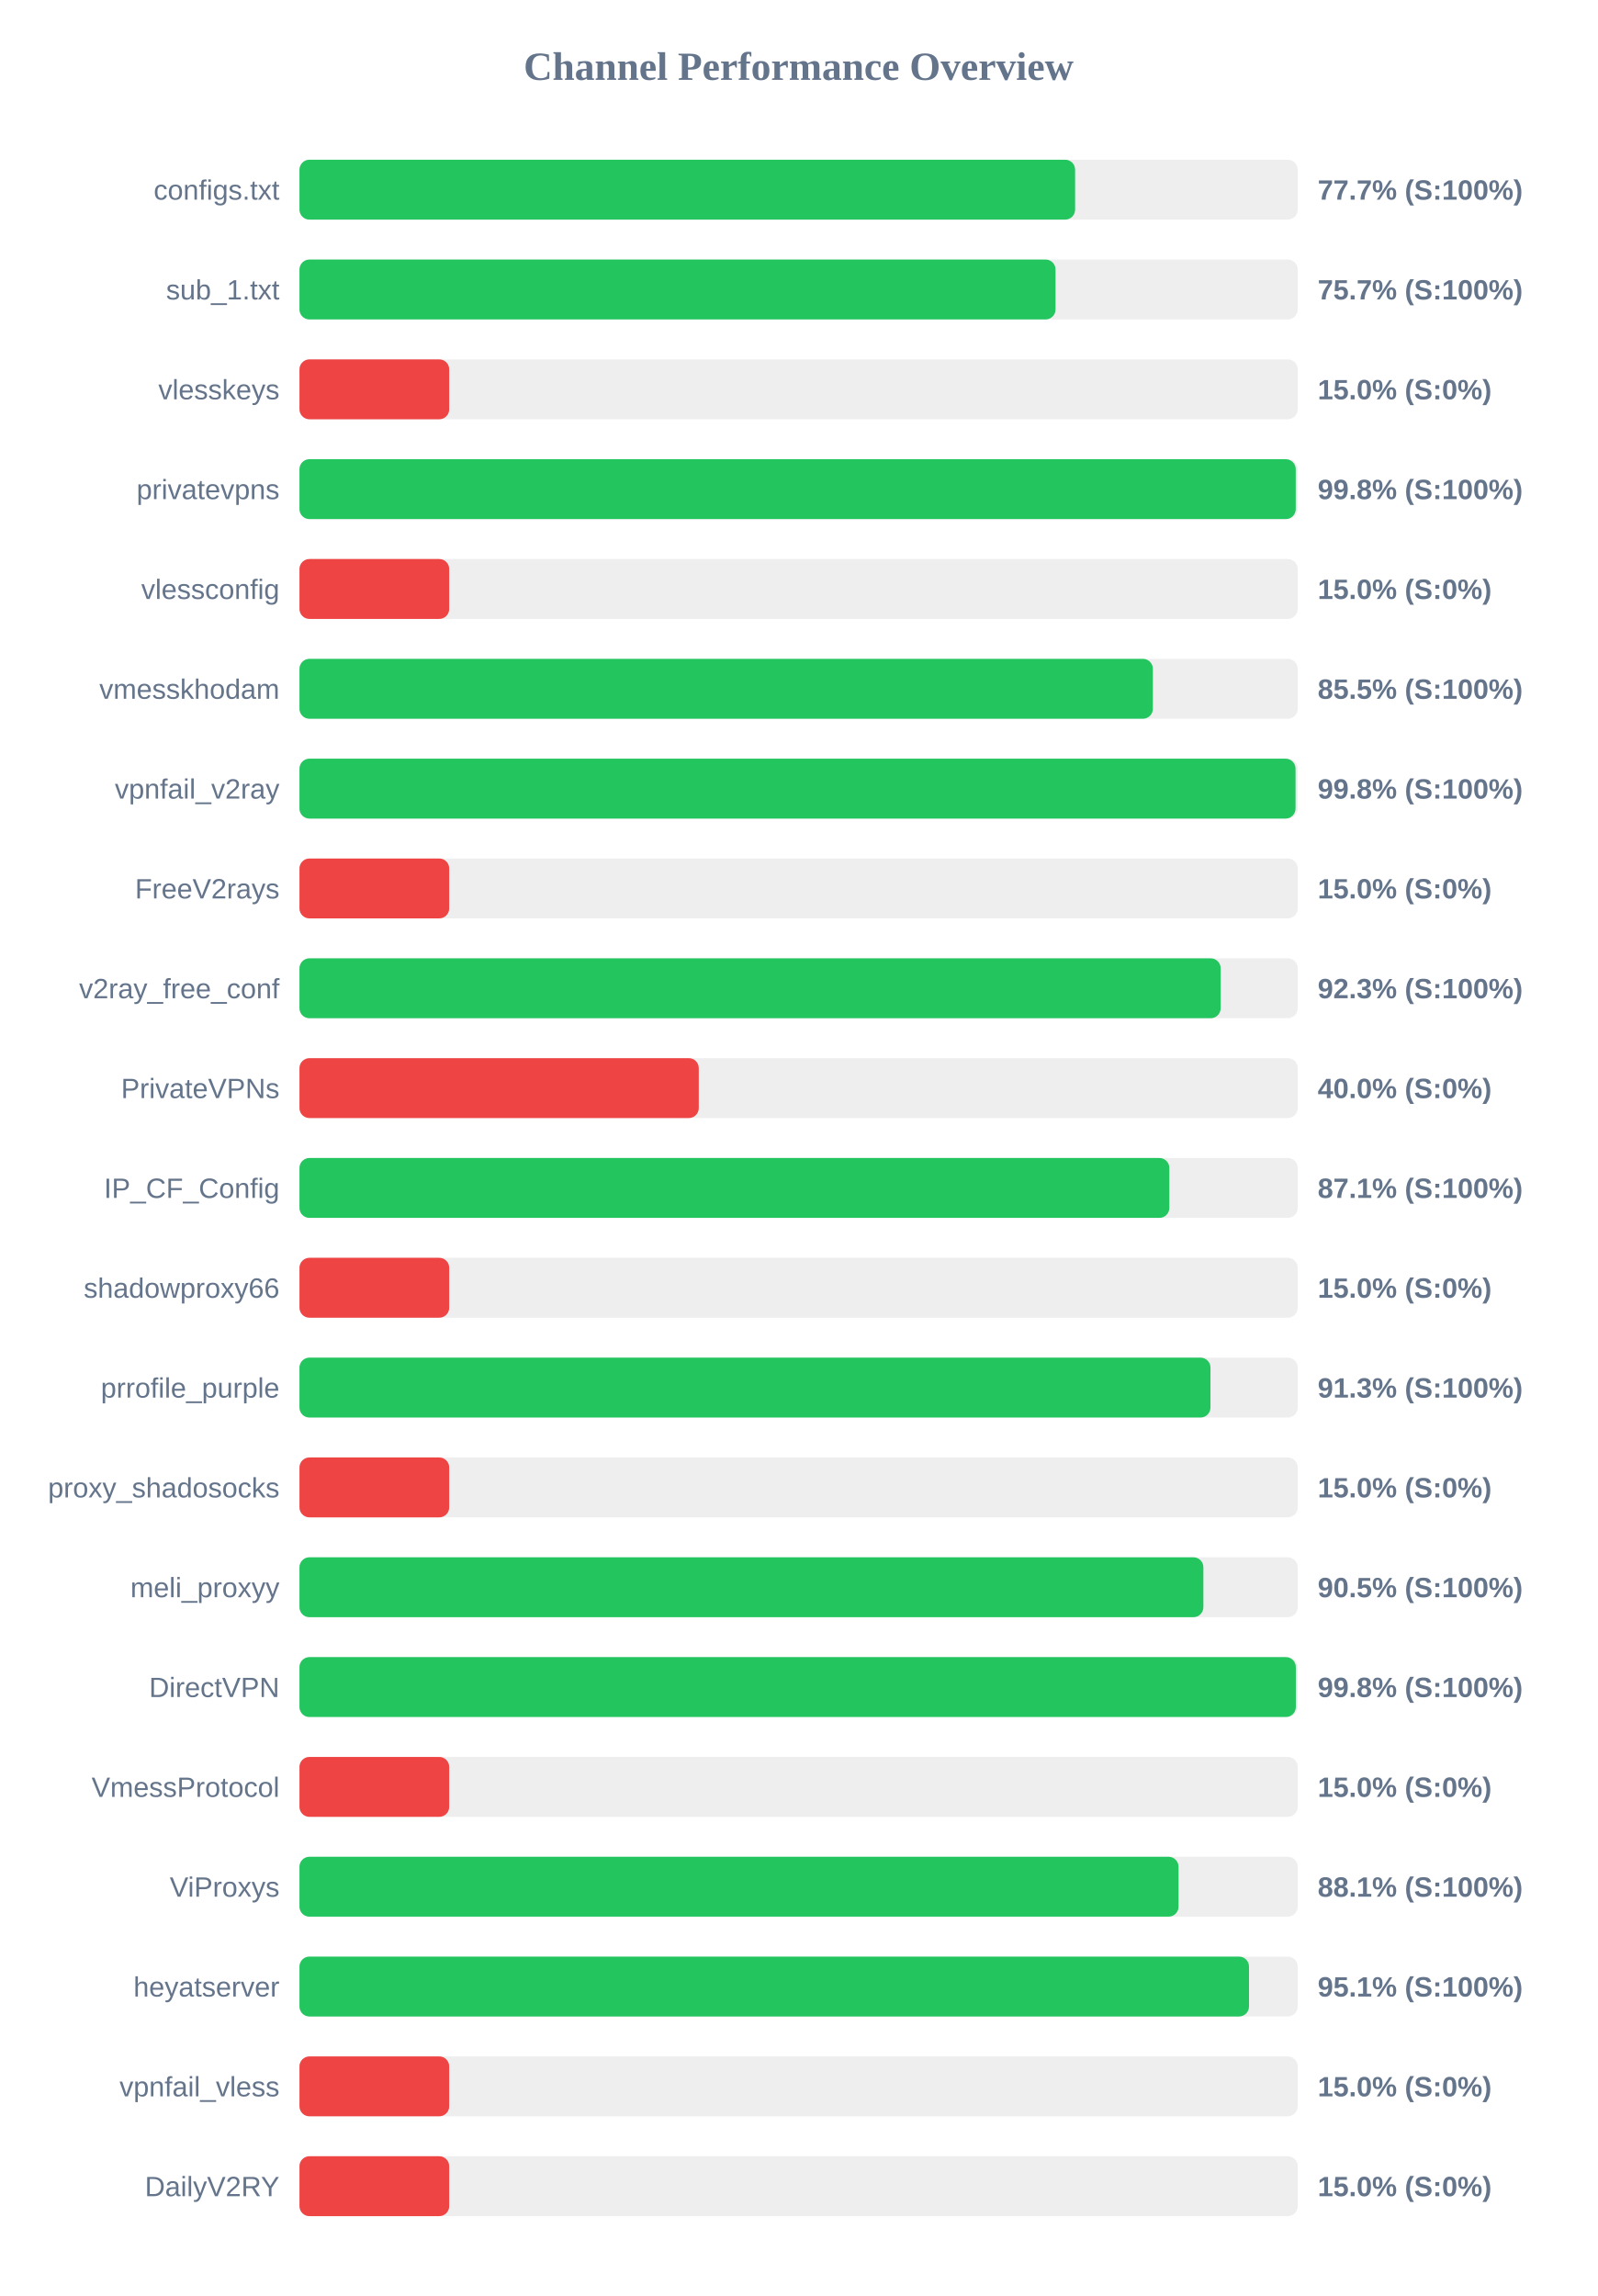
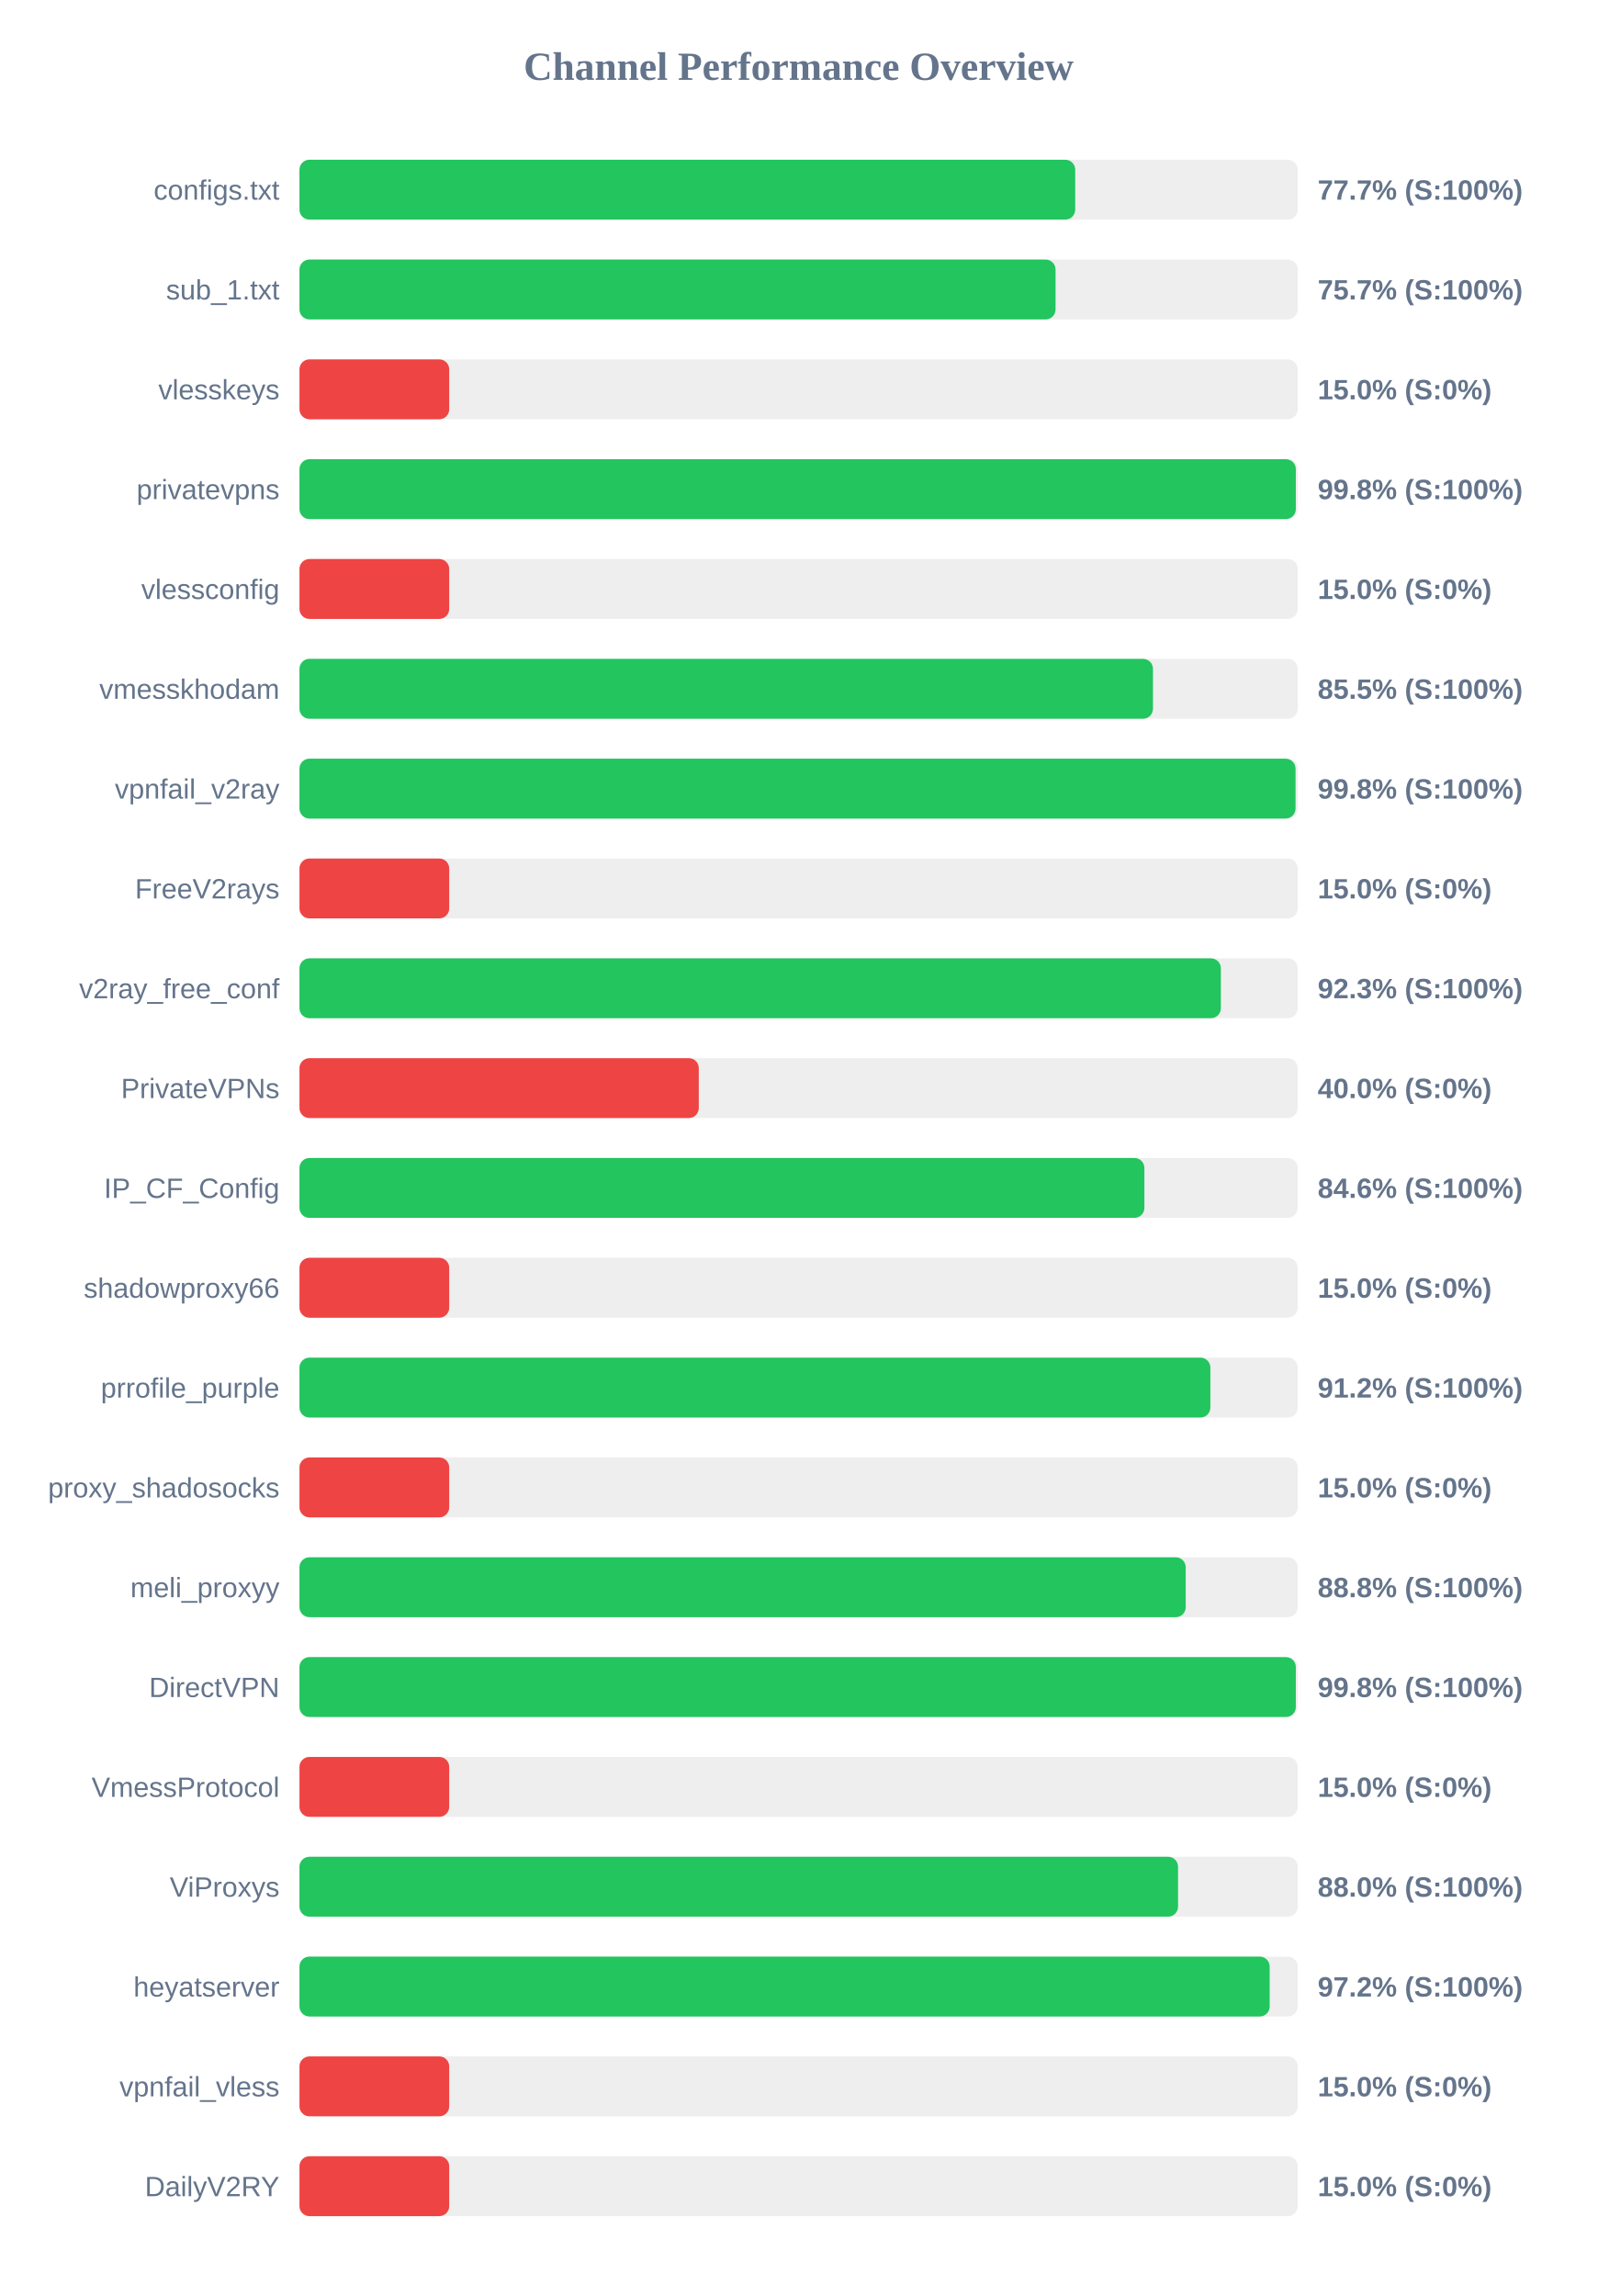
<svg xmlns="http://www.w3.org/2000/svg" width="800" height="1150" version="1.1">
  <style>
        .row { font: 14px Arial; fill: #64748b; }
        .score { font: bold 14px Arial; fill: #64748b; }
    </style>
  <text x="400" y="40" text-anchor="middle" font-size="20px" font-weight="bold" fill="#64748b">Channel Performance Overview</text>
  <rect x="150" y="80" width="500" height="30" fill="#eee" rx="5" />
-   <rect x="150" y="80" width="388.5" height="30" fill="#22c55e" rx="5" />
+   <rect x="150" y="80" width="388.55" height="30" fill="#22c55e" rx="5" />
  <text x="140" y="100" text-anchor="end" class="row">configs.txt</text>
  <text x="660" y="100" text-anchor="start" class="score">77.7% (S:100%)</text>
  <rect x="150" y="130" width="500" height="30" fill="#eee" rx="5" />
  <rect x="150" y="130" width="378.7" height="30" fill="#22c55e" rx="5" />
  <text x="140" y="150" text-anchor="end" class="row">sub_1.txt</text>
  <text x="660" y="150" text-anchor="start" class="score">75.7% (S:100%)</text>
  <rect x="150" y="180" width="500" height="30" fill="#eee" rx="5" />
  <rect x="150" y="180" width="75.0" height="30" fill="#ef4444" rx="5" />
  <text x="140" y="200" text-anchor="end" class="row">vlesskeys</text>
  <text x="660" y="200" text-anchor="start" class="score">15.0% (S:0%)</text>
  <rect x="150" y="230" width="500" height="30" fill="#eee" rx="5" />
-   <rect x="150" y="230" width="499.0" height="30" fill="#22c55e" rx="5" />
+   <rect x="150" y="230" width="499.05" height="30" fill="#22c55e" rx="5" />
  <text x="140" y="250" text-anchor="end" class="row">privatevpns</text>
  <text x="660" y="250" text-anchor="start" class="score">99.8% (S:100%)</text>
  <rect x="150" y="280" width="500" height="30" fill="#eee" rx="5" />
  <rect x="150" y="280" width="75.0" height="30" fill="#ef4444" rx="5" />
  <text x="140" y="300" text-anchor="end" class="row">vlessconfig</text>
  <text x="660" y="300" text-anchor="start" class="score">15.0% (S:0%)</text>
  <rect x="150" y="330" width="500" height="30" fill="#eee" rx="5" />
-   <rect x="150" y="330" width="427.45" height="30" fill="#22c55e" rx="5" />
+   <rect x="150" y="330" width="427.5" height="30" fill="#22c55e" rx="5" />
  <text x="140" y="350" text-anchor="end" class="row">vmesskhodam</text>
  <text x="660" y="350" text-anchor="start" class="score">85.5% (S:100%)</text>
  <rect x="150" y="380" width="500" height="30" fill="#eee" rx="5" />
  <rect x="150" y="380" width="498.9" height="30" fill="#22c55e" rx="5" />
  <text x="140" y="400" text-anchor="end" class="row">vpnfail_v2ray</text>
  <text x="660" y="400" text-anchor="start" class="score">99.8% (S:100%)</text>
  <rect x="150" y="430" width="500" height="30" fill="#eee" rx="5" />
  <rect x="150" y="430" width="75.0" height="30" fill="#ef4444" rx="5" />
  <text x="140" y="450" text-anchor="end" class="row">FreeV2rays</text>
  <text x="660" y="450" text-anchor="start" class="score">15.0% (S:0%)</text>
  <rect x="150" y="480" width="500" height="30" fill="#eee" rx="5" />
-   <rect x="150" y="480" width="461.4" height="30" fill="#22c55e" rx="5" />
+   <rect x="150" y="480" width="461.5" height="30" fill="#22c55e" rx="5" />
  <text x="140" y="500" text-anchor="end" class="row">v2ray_free_conf</text>
  <text x="660" y="500" text-anchor="start" class="score">92.3% (S:100%)</text>
  <rect x="150" y="530" width="500" height="30" fill="#eee" rx="5" />
  <rect x="150" y="530" width="200.0" height="30" fill="#ef4444" rx="5" />
  <text x="140" y="550" text-anchor="end" class="row">PrivateVPNs</text>
  <text x="660" y="550" text-anchor="start" class="score">40.0% (S:0%)</text>
  <rect x="150" y="580" width="500" height="30" fill="#eee" rx="5" />
-   <rect x="150" y="580" width="435.7" height="30" fill="#22c55e" rx="5" />
+   <rect x="150" y="580" width="423.2" height="30" fill="#22c55e" rx="5" />
  <text x="140" y="600" text-anchor="end" class="row">IP_CF_Config</text>
-   <text x="660" y="600" text-anchor="start" class="score">87.1% (S:100%)</text>
+   <text x="660" y="600" text-anchor="start" class="score">84.6% (S:100%)</text>
  <rect x="150" y="630" width="500" height="30" fill="#eee" rx="5" />
  <rect x="150" y="630" width="75.0" height="30" fill="#ef4444" rx="5" />
  <text x="140" y="650" text-anchor="end" class="row">shadowproxy66</text>
  <text x="660" y="650" text-anchor="start" class="score">15.0% (S:0%)</text>
  <rect x="150" y="680" width="500" height="30" fill="#eee" rx="5" />
-   <rect x="150" y="680" width="456.3" height="30" fill="#22c55e" rx="5" />
+   <rect x="150" y="680" width="456.25" height="30" fill="#22c55e" rx="5" />
  <text x="140" y="700" text-anchor="end" class="row">prrofile_purple</text>
-   <text x="660" y="700" text-anchor="start" class="score">91.3% (S:100%)</text>
+   <text x="660" y="700" text-anchor="start" class="score">91.2% (S:100%)</text>
  <rect x="150" y="730" width="500" height="30" fill="#eee" rx="5" />
  <rect x="150" y="730" width="75.0" height="30" fill="#ef4444" rx="5" />
  <text x="140" y="750" text-anchor="end" class="row">proxy_shadosocks</text>
  <text x="660" y="750" text-anchor="start" class="score">15.0% (S:0%)</text>
  <rect x="150" y="780" width="500" height="30" fill="#eee" rx="5" />
-   <rect x="150" y="780" width="452.75" height="30" fill="#22c55e" rx="5" />
+   <rect x="150" y="780" width="443.9" height="30" fill="#22c55e" rx="5" />
  <text x="140" y="800" text-anchor="end" class="row">meli_proxyy</text>
-   <text x="660" y="800" text-anchor="start" class="score">90.5% (S:100%)</text>
+   <text x="660" y="800" text-anchor="start" class="score">88.8% (S:100%)</text>
  <rect x="150" y="830" width="500" height="30" fill="#eee" rx="5" />
  <rect x="150" y="830" width="499.05" height="30" fill="#22c55e" rx="5" />
  <text x="140" y="850" text-anchor="end" class="row">DirectVPN</text>
  <text x="660" y="850" text-anchor="start" class="score">99.8% (S:100%)</text>
  <rect x="150" y="880" width="500" height="30" fill="#eee" rx="5" />
  <rect x="150" y="880" width="75.0" height="30" fill="#ef4444" rx="5" />
  <text x="140" y="900" text-anchor="end" class="row">VmessProtocol</text>
  <text x="660" y="900" text-anchor="start" class="score">15.0% (S:0%)</text>
  <rect x="150" y="930" width="500" height="30" fill="#eee" rx="5" />
-   <rect x="150" y="930" width="440.3" height="30" fill="#22c55e" rx="5" />
+   <rect x="150" y="930" width="440.05" height="30" fill="#22c55e" rx="5" />
  <text x="140" y="950" text-anchor="end" class="row">ViProxys</text>
-   <text x="660" y="950" text-anchor="start" class="score">88.1% (S:100%)</text>
+   <text x="660" y="950" text-anchor="start" class="score">88.0% (S:100%)</text>
  <rect x="150" y="980" width="500" height="30" fill="#eee" rx="5" />
-   <rect x="150" y="980" width="475.6" height="30" fill="#22c55e" rx="5" />
+   <rect x="150" y="980" width="485.95" height="30" fill="#22c55e" rx="5" />
  <text x="140" y="1000" text-anchor="end" class="row">heyatserver</text>
-   <text x="660" y="1000" text-anchor="start" class="score">95.1% (S:100%)</text>
+   <text x="660" y="1000" text-anchor="start" class="score">97.2% (S:100%)</text>
  <rect x="150" y="1030" width="500" height="30" fill="#eee" rx="5" />
  <rect x="150" y="1030" width="75.0" height="30" fill="#ef4444" rx="5" />
  <text x="140" y="1050" text-anchor="end" class="row">vpnfail_vless</text>
  <text x="660" y="1050" text-anchor="start" class="score">15.0% (S:0%)</text>
  <rect x="150" y="1080" width="500" height="30" fill="#eee" rx="5" />
  <rect x="150" y="1080" width="75.0" height="30" fill="#ef4444" rx="5" />
  <text x="140" y="1100" text-anchor="end" class="row">DailyV2RY</text>
  <text x="660" y="1100" text-anchor="start" class="score">15.0% (S:0%)</text>
</svg>
